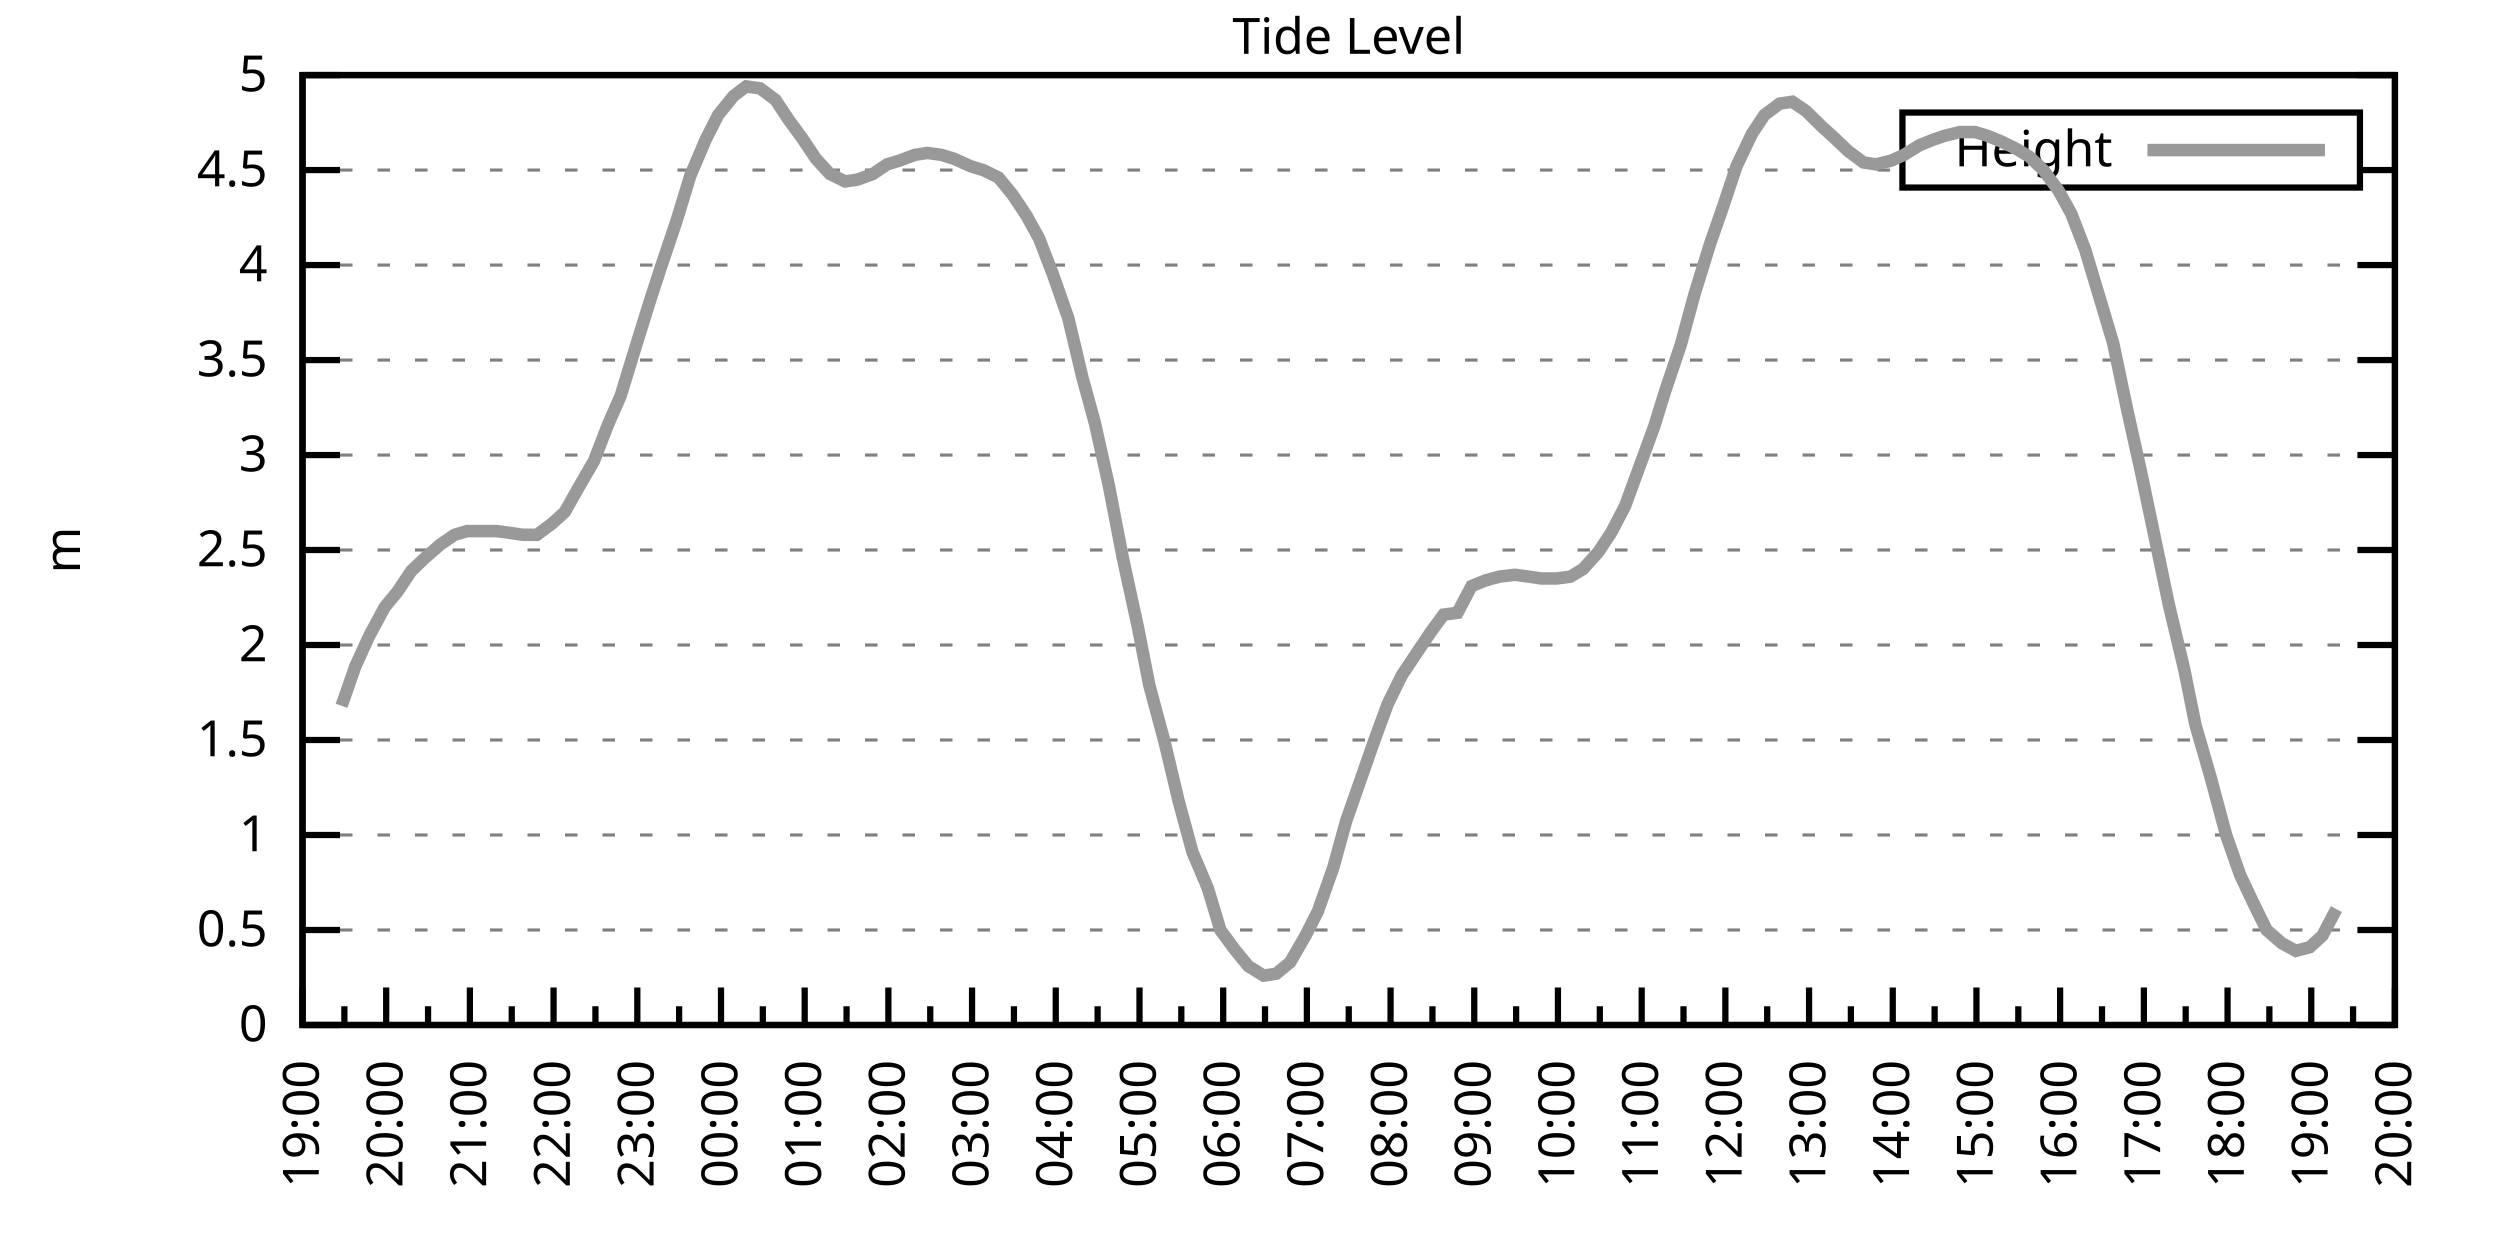
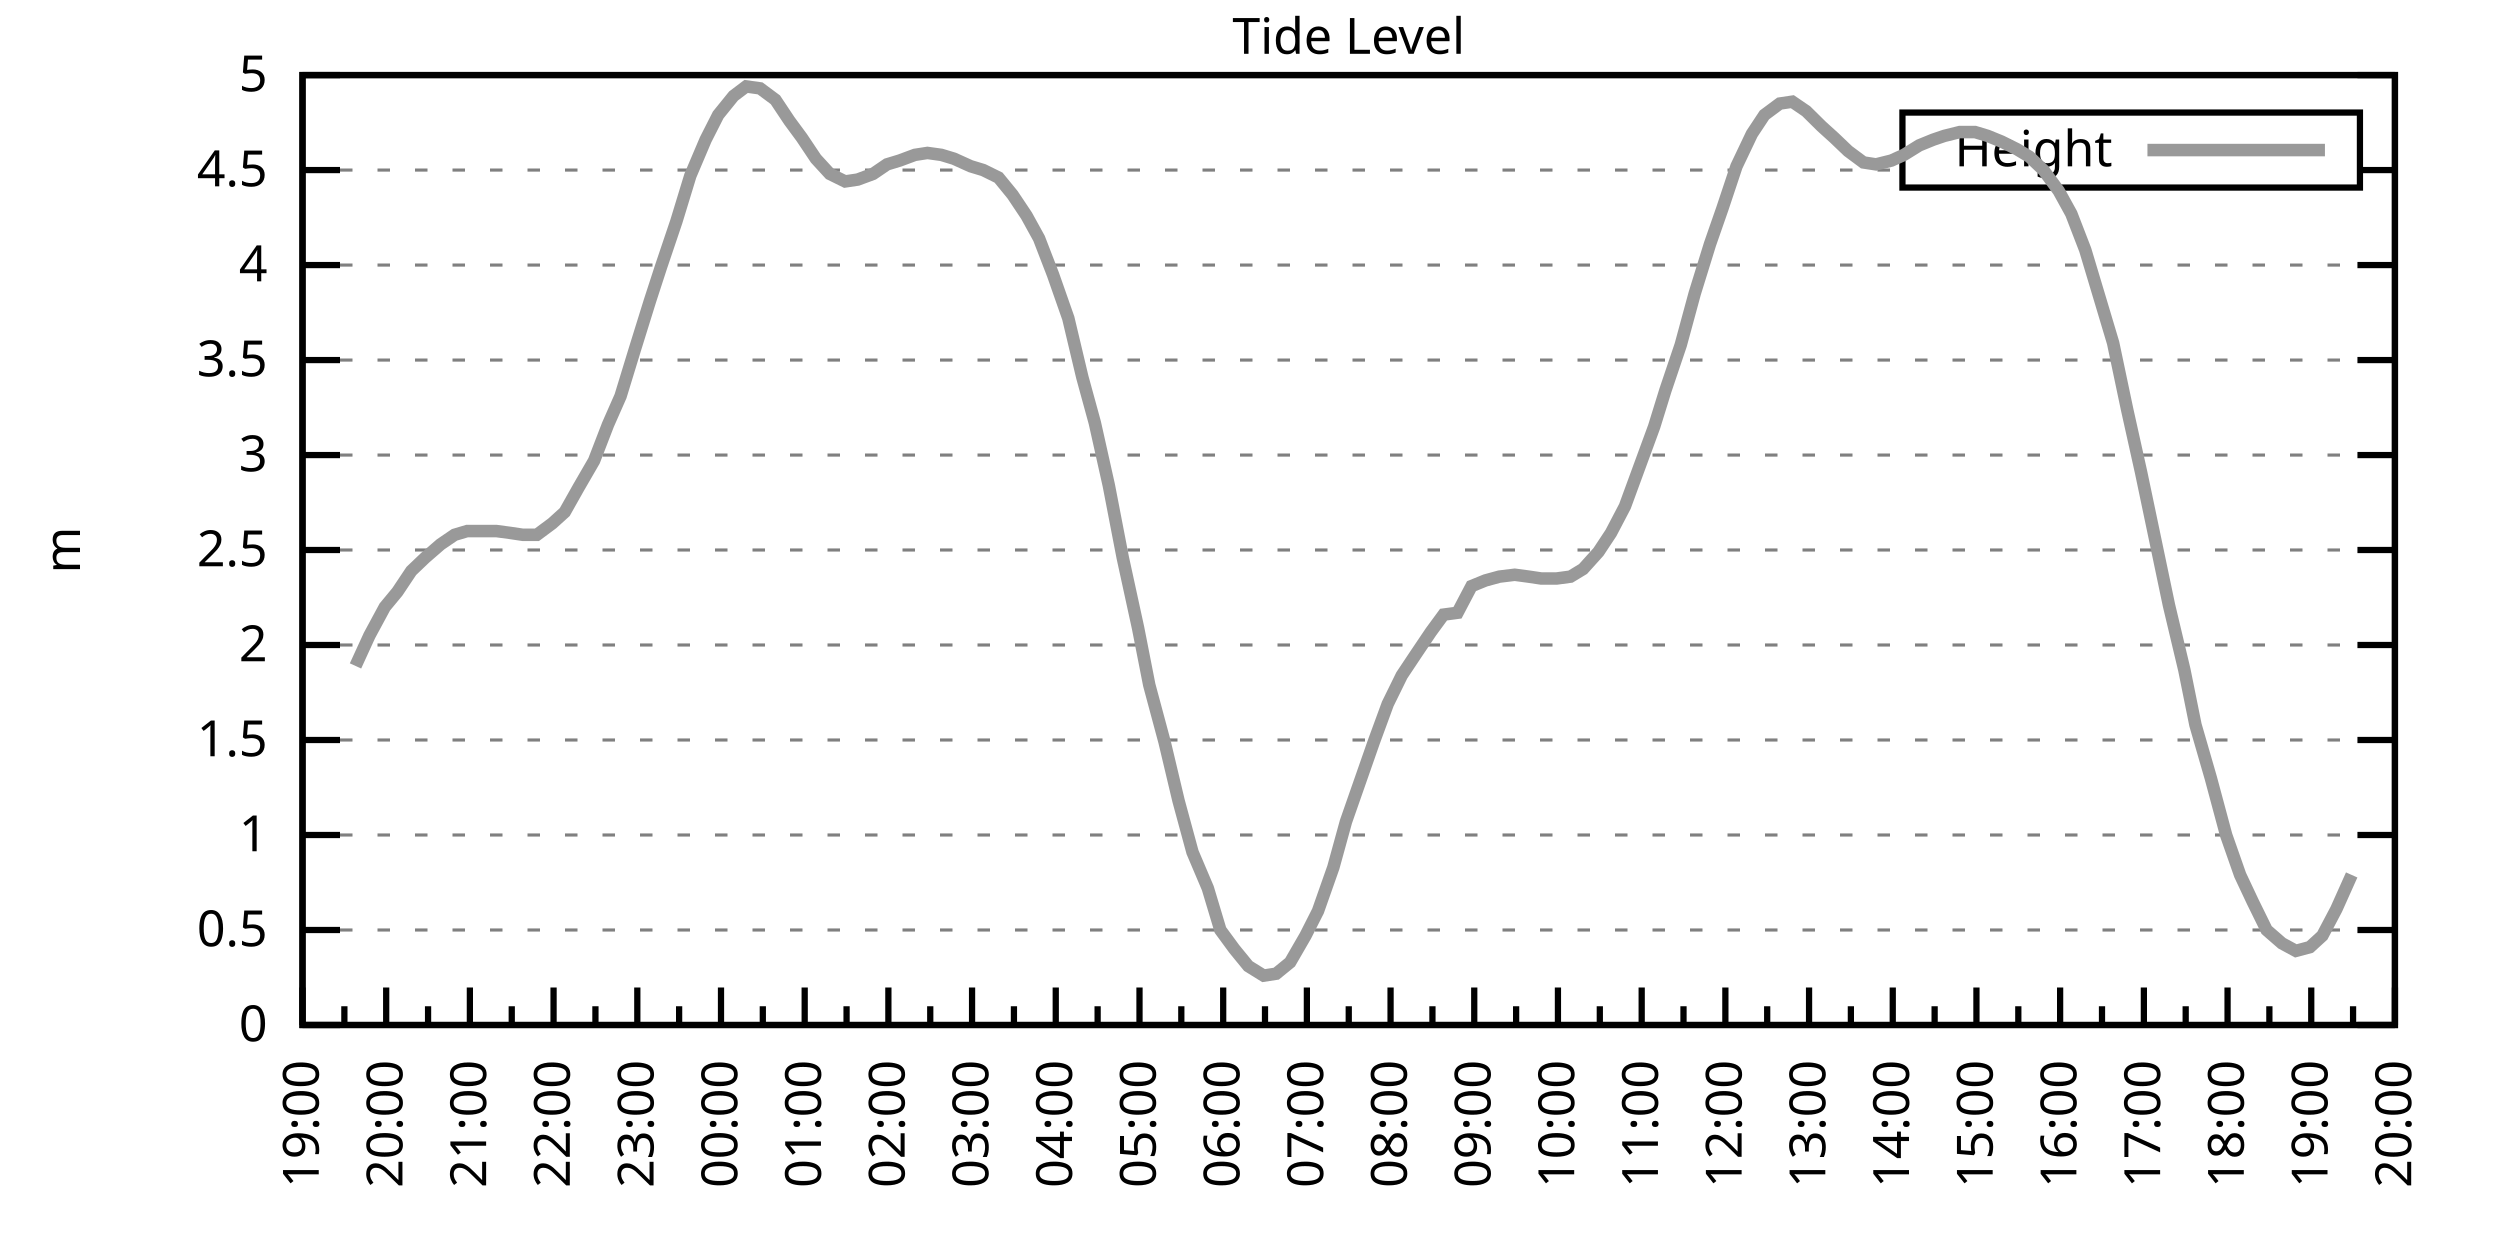
<svg xmlns="http://www.w3.org/2000/svg" xmlns:xlink="http://www.w3.org/1999/xlink" width="400" height="200" viewBox="0 0 400 200">
  <g id="gnuplot_canvas">
    <rect x="0" y="0" width="400" height="200" fill="none" />
    <defs>
      <circle id="gpDot" r="0.5" stroke-width="0.5" stroke="currentColor" />
      <path id="gpPt0" stroke-width="0.333" stroke="currentColor" d="M-1,0 h2 M0,-1 v2" />
      <path id="gpPt1" stroke-width="0.333" stroke="currentColor" d="M-1,-1 L1,1 M1,-1 L-1,1" />
      <path id="gpPt2" stroke-width="0.333" stroke="currentColor" d="M-1,0 L1,0 M0,-1 L0,1 M-1,-1 L1,1 M-1,1 L1,-1" />
      <rect id="gpPt3" stroke-width="0.333" stroke="currentColor" x="-1" y="-1" width="2" height="2" />
      <rect id="gpPt4" stroke-width="0.333" stroke="currentColor" fill="currentColor" x="-1" y="-1" width="2" height="2" />
      <circle id="gpPt5" stroke-width="0.333" stroke="currentColor" cx="0" cy="0" r="1" />
      <use xlink:href="#gpPt5" id="gpPt6" fill="currentColor" stroke="none" />
      <path id="gpPt7" stroke-width="0.333" stroke="currentColor" d="M0,-1.33 L-1.33,0.67 L1.33,0.67 z" />
      <use xlink:href="#gpPt7" id="gpPt8" fill="currentColor" stroke="none" />
      <use xlink:href="#gpPt7" id="gpPt9" stroke="currentColor" transform="rotate(180)" />
      <use xlink:href="#gpPt9" id="gpPt10" fill="currentColor" stroke="none" />
      <use xlink:href="#gpPt3" id="gpPt11" stroke="currentColor" transform="rotate(45)" />
      <use xlink:href="#gpPt11" id="gpPt12" fill="currentColor" stroke="none" />
      <path id="gpPt13" stroke-width="0.333" stroke="currentColor" d="M0,1.330 L1.265,0.411 L0.782,-1.067 L-0.782,-1.076 L-1.265,0.411 z" />
      <use xlink:href="#gpPt13" id="gpPt14" fill="currentColor" stroke="none" />
      <filter id="textbox" filterUnits="objectBoundingBox" x="0" y="0" height="1" width="1">
        <feFlood flood-color="white" flood-opacity="1" result="bgnd" />
        <feComposite in="SourceGraphic" in2="bgnd" operator="atop" />
      </filter>
      <filter id="greybox" filterUnits="objectBoundingBox" x="0" y="0" height="1" width="1">
        <feFlood flood-color="lightgrey" flood-opacity="1" result="grey" />
        <feComposite in="SourceGraphic" in2="grey" operator="atop" />
      </filter>
    </defs>
    <g fill="none" color="white" stroke="currentColor" stroke-width="1.00" stroke-linecap="butt" stroke-linejoin="miter">
</g>
    <g fill="none" color="black" stroke="currentColor" stroke-width="1.00" stroke-linecap="butt" stroke-linejoin="miter">
      <g stroke="none" shape-rendering="crispEdges">
        <polygon fill="rgb(255, 255, 255)" points="48.40,164.00 383.18,164.00 383.18,12.02 48.40,12.02 " />
      </g>
    </g>
    <g fill="none" color="black" stroke="currentColor" stroke-width="1.00" stroke-linecap="butt" stroke-linejoin="miter">
</g>
    <g fill="none" color="black" stroke="black" stroke-width="0.50" stroke-linecap="butt" stroke-linejoin="miter">
</g>
    <g fill="none" color="gray" stroke="currentColor" stroke-width="0.50" stroke-linecap="butt" stroke-linejoin="miter">
      <path stroke="gray" stroke-dasharray="2,4" class="gridline" d="M48.40,164.00 L383.19,164.00  " />
    </g>
    <g fill="none" color="gray" stroke="gray" stroke-width="1.00" stroke-linecap="butt" stroke-linejoin="miter">
</g>
    <g fill="none" color="black" stroke="currentColor" stroke-width="1.00" stroke-linecap="butt" stroke-linejoin="miter">
      <path stroke="black" d="M48.40,164.00 L54.40,164.00 M383.19,164.00 L377.19,164.00  " />
      <g transform="translate(42.80,166.60)" stroke="none" fill="black" font-family="Sans" font-size="8.00" text-anchor="end">
        <text>
          <tspan font-family="Sans"> 0</tspan>
        </text>
      </g>
    </g>
    <g fill="none" color="black" stroke="currentColor" stroke-width="1.00" stroke-linecap="butt" stroke-linejoin="miter">
</g>
    <g fill="none" color="black" stroke="black" stroke-width="0.50" stroke-linecap="butt" stroke-linejoin="miter">
</g>
    <g fill="none" color="gray" stroke="currentColor" stroke-width="0.50" stroke-linecap="butt" stroke-linejoin="miter">
      <path stroke="gray" stroke-dasharray="2,4" class="gridline" d="M48.40,148.80 L383.19,148.80  " />
    </g>
    <g fill="none" color="gray" stroke="gray" stroke-width="1.00" stroke-linecap="butt" stroke-linejoin="miter">
</g>
    <g fill="none" color="black" stroke="currentColor" stroke-width="1.00" stroke-linecap="butt" stroke-linejoin="miter">
      <path stroke="black" d="M48.40,148.80 L54.40,148.80 M383.19,148.80 L377.19,148.80  " />
      <g transform="translate(42.80,151.40)" stroke="none" fill="black" font-family="Sans" font-size="8.00" text-anchor="end">
        <text>
          <tspan font-family="Sans"> 0.5</tspan>
        </text>
      </g>
    </g>
    <g fill="none" color="black" stroke="currentColor" stroke-width="1.00" stroke-linecap="butt" stroke-linejoin="miter">
</g>
    <g fill="none" color="black" stroke="black" stroke-width="0.50" stroke-linecap="butt" stroke-linejoin="miter">
</g>
    <g fill="none" color="gray" stroke="currentColor" stroke-width="0.50" stroke-linecap="butt" stroke-linejoin="miter">
      <path stroke="gray" stroke-dasharray="2,4" class="gridline" d="M48.40,133.60 L383.19,133.60  " />
    </g>
    <g fill="none" color="gray" stroke="gray" stroke-width="1.00" stroke-linecap="butt" stroke-linejoin="miter">
</g>
    <g fill="none" color="black" stroke="currentColor" stroke-width="1.00" stroke-linecap="butt" stroke-linejoin="miter">
      <path stroke="black" d="M48.40,133.60 L54.40,133.60 M383.19,133.60 L377.19,133.60  " />
      <g transform="translate(42.80,136.20)" stroke="none" fill="black" font-family="Sans" font-size="8.00" text-anchor="end">
        <text>
          <tspan font-family="Sans"> 1</tspan>
        </text>
      </g>
    </g>
    <g fill="none" color="black" stroke="currentColor" stroke-width="1.00" stroke-linecap="butt" stroke-linejoin="miter">
</g>
    <g fill="none" color="black" stroke="black" stroke-width="0.50" stroke-linecap="butt" stroke-linejoin="miter">
</g>
    <g fill="none" color="gray" stroke="currentColor" stroke-width="0.50" stroke-linecap="butt" stroke-linejoin="miter">
      <path stroke="gray" stroke-dasharray="2,4" class="gridline" d="M48.40,118.40 L383.19,118.40  " />
    </g>
    <g fill="none" color="gray" stroke="gray" stroke-width="1.00" stroke-linecap="butt" stroke-linejoin="miter">
</g>
    <g fill="none" color="black" stroke="currentColor" stroke-width="1.00" stroke-linecap="butt" stroke-linejoin="miter">
      <path stroke="black" d="M48.40,118.40 L54.40,118.40 M383.19,118.40 L377.19,118.40  " />
      <g transform="translate(42.80,121.00)" stroke="none" fill="black" font-family="Sans" font-size="8.00" text-anchor="end">
        <text>
          <tspan font-family="Sans"> 1.5</tspan>
        </text>
      </g>
    </g>
    <g fill="none" color="black" stroke="currentColor" stroke-width="1.00" stroke-linecap="butt" stroke-linejoin="miter">
</g>
    <g fill="none" color="black" stroke="black" stroke-width="0.50" stroke-linecap="butt" stroke-linejoin="miter">
</g>
    <g fill="none" color="gray" stroke="currentColor" stroke-width="0.50" stroke-linecap="butt" stroke-linejoin="miter">
      <path stroke="gray" stroke-dasharray="2,4" class="gridline" d="M48.40,103.20 L383.19,103.20  " />
    </g>
    <g fill="none" color="gray" stroke="gray" stroke-width="1.00" stroke-linecap="butt" stroke-linejoin="miter">
</g>
    <g fill="none" color="black" stroke="currentColor" stroke-width="1.00" stroke-linecap="butt" stroke-linejoin="miter">
      <path stroke="black" d="M48.40,103.20 L54.40,103.20 M383.19,103.20 L377.19,103.20  " />
      <g transform="translate(42.80,105.80)" stroke="none" fill="black" font-family="Sans" font-size="8.00" text-anchor="end">
        <text>
          <tspan font-family="Sans"> 2</tspan>
        </text>
      </g>
    </g>
    <g fill="none" color="black" stroke="currentColor" stroke-width="1.00" stroke-linecap="butt" stroke-linejoin="miter">
</g>
    <g fill="none" color="black" stroke="black" stroke-width="0.50" stroke-linecap="butt" stroke-linejoin="miter">
</g>
    <g fill="none" color="gray" stroke="currentColor" stroke-width="0.50" stroke-linecap="butt" stroke-linejoin="miter">
      <path stroke="gray" stroke-dasharray="2,4" class="gridline" d="M48.40,88.00 L383.19,88.00  " />
    </g>
    <g fill="none" color="gray" stroke="gray" stroke-width="1.00" stroke-linecap="butt" stroke-linejoin="miter">
</g>
    <g fill="none" color="black" stroke="currentColor" stroke-width="1.00" stroke-linecap="butt" stroke-linejoin="miter">
      <path stroke="black" d="M48.40,88.00 L54.40,88.00 M383.19,88.00 L377.19,88.00  " />
      <g transform="translate(42.80,90.60)" stroke="none" fill="black" font-family="Sans" font-size="8.00" text-anchor="end">
        <text>
          <tspan font-family="Sans"> 2.5</tspan>
        </text>
      </g>
    </g>
    <g fill="none" color="black" stroke="currentColor" stroke-width="1.00" stroke-linecap="butt" stroke-linejoin="miter">
</g>
    <g fill="none" color="black" stroke="black" stroke-width="0.50" stroke-linecap="butt" stroke-linejoin="miter">
</g>
    <g fill="none" color="gray" stroke="currentColor" stroke-width="0.50" stroke-linecap="butt" stroke-linejoin="miter">
      <path stroke="gray" stroke-dasharray="2,4" class="gridline" d="M48.40,72.81 L383.19,72.81  " />
    </g>
    <g fill="none" color="gray" stroke="gray" stroke-width="1.00" stroke-linecap="butt" stroke-linejoin="miter">
</g>
    <g fill="none" color="black" stroke="currentColor" stroke-width="1.00" stroke-linecap="butt" stroke-linejoin="miter">
      <path stroke="black" d="M48.40,72.81 L54.40,72.81 M383.19,72.81 L377.19,72.81  " />
      <g transform="translate(42.80,75.41)" stroke="none" fill="black" font-family="Sans" font-size="8.00" text-anchor="end">
        <text>
          <tspan font-family="Sans"> 3</tspan>
        </text>
      </g>
    </g>
    <g fill="none" color="black" stroke="currentColor" stroke-width="1.00" stroke-linecap="butt" stroke-linejoin="miter">
</g>
    <g fill="none" color="black" stroke="black" stroke-width="0.50" stroke-linecap="butt" stroke-linejoin="miter">
</g>
    <g fill="none" color="gray" stroke="currentColor" stroke-width="0.50" stroke-linecap="butt" stroke-linejoin="miter">
      <path stroke="gray" stroke-dasharray="2,4" class="gridline" d="M48.40,57.61 L383.19,57.61  " />
    </g>
    <g fill="none" color="gray" stroke="gray" stroke-width="1.00" stroke-linecap="butt" stroke-linejoin="miter">
</g>
    <g fill="none" color="black" stroke="currentColor" stroke-width="1.00" stroke-linecap="butt" stroke-linejoin="miter">
      <path stroke="black" d="M48.40,57.61 L54.40,57.61 M383.19,57.61 L377.19,57.61  " />
      <g transform="translate(42.80,60.21)" stroke="none" fill="black" font-family="Sans" font-size="8.00" text-anchor="end">
        <text>
          <tspan font-family="Sans"> 3.5</tspan>
        </text>
      </g>
    </g>
    <g fill="none" color="black" stroke="currentColor" stroke-width="1.00" stroke-linecap="butt" stroke-linejoin="miter">
</g>
    <g fill="none" color="black" stroke="black" stroke-width="0.50" stroke-linecap="butt" stroke-linejoin="miter">
</g>
    <g fill="none" color="gray" stroke="currentColor" stroke-width="0.50" stroke-linecap="butt" stroke-linejoin="miter">
      <path stroke="gray" stroke-dasharray="2,4" class="gridline" d="M48.40,42.41 L383.19,42.41  " />
    </g>
    <g fill="none" color="gray" stroke="gray" stroke-width="1.00" stroke-linecap="butt" stroke-linejoin="miter">
</g>
    <g fill="none" color="black" stroke="currentColor" stroke-width="1.00" stroke-linecap="butt" stroke-linejoin="miter">
      <path stroke="black" d="M48.40,42.41 L54.40,42.41 M383.19,42.41 L377.19,42.41  " />
      <g transform="translate(42.80,45.01)" stroke="none" fill="black" font-family="Sans" font-size="8.00" text-anchor="end">
        <text>
          <tspan font-family="Sans"> 4</tspan>
        </text>
      </g>
    </g>
    <g fill="none" color="black" stroke="currentColor" stroke-width="1.00" stroke-linecap="butt" stroke-linejoin="miter">
</g>
    <g fill="none" color="black" stroke="black" stroke-width="0.50" stroke-linecap="butt" stroke-linejoin="miter">
</g>
    <g fill="none" color="gray" stroke="currentColor" stroke-width="0.50" stroke-linecap="butt" stroke-linejoin="miter">
      <path stroke="gray" stroke-dasharray="2,4" class="gridline" d="M48.40,27.21 L304.39,27.21 M377.59,27.21 L383.19,27.21  " />
    </g>
    <g fill="none" color="gray" stroke="gray" stroke-width="1.00" stroke-linecap="butt" stroke-linejoin="miter">
</g>
    <g fill="none" color="black" stroke="currentColor" stroke-width="1.00" stroke-linecap="butt" stroke-linejoin="miter">
      <path stroke="black" d="M48.40,27.21 L54.40,27.21 M383.19,27.21 L377.19,27.21  " />
      <g transform="translate(42.80,29.81)" stroke="none" fill="black" font-family="Sans" font-size="8.00" text-anchor="end">
        <text>
          <tspan font-family="Sans"> 4.5</tspan>
        </text>
      </g>
    </g>
    <g fill="none" color="black" stroke="currentColor" stroke-width="1.00" stroke-linecap="butt" stroke-linejoin="miter">
</g>
    <g fill="none" color="black" stroke="black" stroke-width="0.50" stroke-linecap="butt" stroke-linejoin="miter">
</g>
    <g fill="none" color="gray" stroke="currentColor" stroke-width="0.50" stroke-linecap="butt" stroke-linejoin="miter">
      <path stroke="gray" stroke-dasharray="2,4" class="gridline" d="M48.40,12.01 L383.19,12.01  " />
    </g>
    <g fill="none" color="gray" stroke="gray" stroke-width="1.00" stroke-linecap="butt" stroke-linejoin="miter">
</g>
    <g fill="none" color="black" stroke="currentColor" stroke-width="1.00" stroke-linecap="butt" stroke-linejoin="miter">
      <path stroke="black" d="M48.40,12.01 L54.40,12.01 M383.19,12.01 L377.19,12.01  " />
      <g transform="translate(42.80,14.61)" stroke="none" fill="black" font-family="Sans" font-size="8.00" text-anchor="end">
        <text>
          <tspan font-family="Sans"> 5</tspan>
        </text>
      </g>
    </g>
    <g fill="none" color="black" stroke="currentColor" stroke-width="1.00" stroke-linecap="butt" stroke-linejoin="miter">
      <path stroke="black" d="M48.40,164.00 L48.40,158.00  " />
      <g transform="translate(51.00,169.60) rotate(270)" stroke="none" fill="black" font-family="Sans" font-size="8.00" text-anchor="end">
        <text>
          <tspan font-family="Sans">19:00</tspan>
        </text>
      </g>
    </g>
    <g fill="none" color="black" stroke="currentColor" stroke-width="1.00" stroke-linecap="butt" stroke-linejoin="miter">
      <path stroke="black" d="M55.10,164.00 L55.10,161.00 M61.79,164.00 L61.79,158.00  " />
      <g transform="translate(64.39,169.60) rotate(270)" stroke="none" fill="black" font-family="Sans" font-size="8.00" text-anchor="end">
        <text>
          <tspan font-family="Sans">20:00</tspan>
        </text>
      </g>
    </g>
    <g fill="none" color="black" stroke="currentColor" stroke-width="1.00" stroke-linecap="butt" stroke-linejoin="miter">
      <path stroke="black" d="M68.49,164.00 L68.49,161.00 M75.18,164.00 L75.18,158.00  " />
      <g transform="translate(77.78,169.60) rotate(270)" stroke="none" fill="black" font-family="Sans" font-size="8.00" text-anchor="end">
        <text>
          <tspan font-family="Sans">21:00</tspan>
        </text>
      </g>
    </g>
    <g fill="none" color="black" stroke="currentColor" stroke-width="1.00" stroke-linecap="butt" stroke-linejoin="miter">
      <path stroke="black" d="M81.88,164.00 L81.88,161.00 M88.57,164.00 L88.57,158.00  " />
      <g transform="translate(91.17,169.60) rotate(270)" stroke="none" fill="black" font-family="Sans" font-size="8.00" text-anchor="end">
        <text>
          <tspan font-family="Sans">22:00</tspan>
        </text>
      </g>
    </g>
    <g fill="none" color="black" stroke="currentColor" stroke-width="1.00" stroke-linecap="butt" stroke-linejoin="miter">
      <path stroke="black" d="M95.27,164.00 L95.27,161.00 M101.97,164.00 L101.97,158.00  " />
      <g transform="translate(104.57,169.60) rotate(270)" stroke="none" fill="black" font-family="Sans" font-size="8.00" text-anchor="end">
        <text>
          <tspan font-family="Sans">23:00</tspan>
        </text>
      </g>
    </g>
    <g fill="none" color="black" stroke="currentColor" stroke-width="1.00" stroke-linecap="butt" stroke-linejoin="miter">
      <path stroke="black" d="M108.66,164.00 L108.66,161.00 M115.36,164.00 L115.36,158.00  " />
      <g transform="translate(117.96,169.60) rotate(270)" stroke="none" fill="black" font-family="Sans" font-size="8.00" text-anchor="end">
        <text>
          <tspan font-family="Sans">00:00</tspan>
        </text>
      </g>
    </g>
    <g fill="none" color="black" stroke="currentColor" stroke-width="1.00" stroke-linecap="butt" stroke-linejoin="miter">
      <path stroke="black" d="M122.05,164.00 L122.05,161.00 M128.75,164.00 L128.75,158.00  " />
      <g transform="translate(131.35,169.60) rotate(270)" stroke="none" fill="black" font-family="Sans" font-size="8.00" text-anchor="end">
        <text>
          <tspan font-family="Sans">01:00</tspan>
        </text>
      </g>
    </g>
    <g fill="none" color="black" stroke="currentColor" stroke-width="1.00" stroke-linecap="butt" stroke-linejoin="miter">
      <path stroke="black" d="M135.45,164.00 L135.45,161.00 M142.14,164.00 L142.14,158.00  " />
      <g transform="translate(144.74,169.60) rotate(270)" stroke="none" fill="black" font-family="Sans" font-size="8.00" text-anchor="end">
        <text>
          <tspan font-family="Sans">02:00</tspan>
        </text>
      </g>
    </g>
    <g fill="none" color="black" stroke="currentColor" stroke-width="1.00" stroke-linecap="butt" stroke-linejoin="miter">
      <path stroke="black" d="M148.84,164.00 L148.84,161.00 M155.53,164.00 L155.53,158.00  " />
      <g transform="translate(158.13,169.60) rotate(270)" stroke="none" fill="black" font-family="Sans" font-size="8.00" text-anchor="end">
        <text>
          <tspan font-family="Sans">03:00</tspan>
        </text>
      </g>
    </g>
    <g fill="none" color="black" stroke="currentColor" stroke-width="1.00" stroke-linecap="butt" stroke-linejoin="miter">
      <path stroke="black" d="M162.23,164.00 L162.23,161.00 M168.92,164.00 L168.92,158.00  " />
      <g transform="translate(171.52,169.60) rotate(270)" stroke="none" fill="black" font-family="Sans" font-size="8.00" text-anchor="end">
        <text>
          <tspan font-family="Sans">04:00</tspan>
        </text>
      </g>
    </g>
    <g fill="none" color="black" stroke="currentColor" stroke-width="1.00" stroke-linecap="butt" stroke-linejoin="miter">
      <path stroke="black" d="M175.62,164.00 L175.62,161.00 M182.32,164.00 L182.32,158.00  " />
      <g transform="translate(184.92,169.60) rotate(270)" stroke="none" fill="black" font-family="Sans" font-size="8.00" text-anchor="end">
        <text>
          <tspan font-family="Sans">05:00</tspan>
        </text>
      </g>
    </g>
    <g fill="none" color="black" stroke="currentColor" stroke-width="1.00" stroke-linecap="butt" stroke-linejoin="miter">
      <path stroke="black" d="M189.01,164.00 L189.01,161.00 M195.71,164.00 L195.71,158.00  " />
      <g transform="translate(198.31,169.60) rotate(270)" stroke="none" fill="black" font-family="Sans" font-size="8.00" text-anchor="end">
        <text>
          <tspan font-family="Sans">06:00</tspan>
        </text>
      </g>
    </g>
    <g fill="none" color="black" stroke="currentColor" stroke-width="1.00" stroke-linecap="butt" stroke-linejoin="miter">
      <path stroke="black" d="M202.40,164.00 L202.40,161.00 M209.10,164.00 L209.10,158.00  " />
      <g transform="translate(211.70,169.60) rotate(270)" stroke="none" fill="black" font-family="Sans" font-size="8.00" text-anchor="end">
        <text>
          <tspan font-family="Sans">07:00</tspan>
        </text>
      </g>
    </g>
    <g fill="none" color="black" stroke="currentColor" stroke-width="1.00" stroke-linecap="butt" stroke-linejoin="miter">
      <path stroke="black" d="M215.80,164.00 L215.80,161.00 M222.49,164.00 L222.49,158.00  " />
      <g transform="translate(225.09,169.60) rotate(270)" stroke="none" fill="black" font-family="Sans" font-size="8.00" text-anchor="end">
        <text>
          <tspan font-family="Sans">08:00</tspan>
        </text>
      </g>
    </g>
    <g fill="none" color="black" stroke="currentColor" stroke-width="1.00" stroke-linecap="butt" stroke-linejoin="miter">
      <path stroke="black" d="M229.19,164.00 L229.19,161.00 M235.88,164.00 L235.88,158.00  " />
      <g transform="translate(238.48,169.60) rotate(270)" stroke="none" fill="black" font-family="Sans" font-size="8.00" text-anchor="end">
        <text>
          <tspan font-family="Sans">09:00</tspan>
        </text>
      </g>
    </g>
    <g fill="none" color="black" stroke="currentColor" stroke-width="1.00" stroke-linecap="butt" stroke-linejoin="miter">
      <path stroke="black" d="M242.58,164.00 L242.58,161.00 M249.27,164.00 L249.27,158.00  " />
      <g transform="translate(251.87,169.60) rotate(270)" stroke="none" fill="black" font-family="Sans" font-size="8.00" text-anchor="end">
        <text>
          <tspan font-family="Sans">10:00</tspan>
        </text>
      </g>
    </g>
    <g fill="none" color="black" stroke="currentColor" stroke-width="1.00" stroke-linecap="butt" stroke-linejoin="miter">
      <path stroke="black" d="M255.97,164.00 L255.97,161.00 M262.67,164.00 L262.67,158.00  " />
      <g transform="translate(265.27,169.60) rotate(270)" stroke="none" fill="black" font-family="Sans" font-size="8.00" text-anchor="end">
        <text>
          <tspan font-family="Sans">11:00</tspan>
        </text>
      </g>
    </g>
    <g fill="none" color="black" stroke="currentColor" stroke-width="1.00" stroke-linecap="butt" stroke-linejoin="miter">
      <path stroke="black" d="M269.36,164.00 L269.36,161.00 M276.06,164.00 L276.06,158.00  " />
      <g transform="translate(278.66,169.60) rotate(270)" stroke="none" fill="black" font-family="Sans" font-size="8.00" text-anchor="end">
        <text>
          <tspan font-family="Sans">12:00</tspan>
        </text>
      </g>
    </g>
    <g fill="none" color="black" stroke="currentColor" stroke-width="1.00" stroke-linecap="butt" stroke-linejoin="miter">
      <path stroke="black" d="M282.75,164.00 L282.75,161.00 M289.45,164.00 L289.45,158.00  " />
      <g transform="translate(292.05,169.60) rotate(270)" stroke="none" fill="black" font-family="Sans" font-size="8.00" text-anchor="end">
        <text>
          <tspan font-family="Sans">13:00</tspan>
        </text>
      </g>
    </g>
    <g fill="none" color="black" stroke="currentColor" stroke-width="1.00" stroke-linecap="butt" stroke-linejoin="miter">
      <path stroke="black" d="M296.14,164.00 L296.14,161.00 M302.84,164.00 L302.84,158.00  " />
      <g transform="translate(305.44,169.60) rotate(270)" stroke="none" fill="black" font-family="Sans" font-size="8.00" text-anchor="end">
        <text>
          <tspan font-family="Sans">14:00</tspan>
        </text>
      </g>
    </g>
    <g fill="none" color="black" stroke="currentColor" stroke-width="1.00" stroke-linecap="butt" stroke-linejoin="miter">
      <path stroke="black" d="M309.54,164.00 L309.54,161.00 M316.23,164.00 L316.23,158.00  " />
      <g transform="translate(318.83,169.60) rotate(270)" stroke="none" fill="black" font-family="Sans" font-size="8.00" text-anchor="end">
        <text>
          <tspan font-family="Sans">15:00</tspan>
        </text>
      </g>
    </g>
    <g fill="none" color="black" stroke="currentColor" stroke-width="1.00" stroke-linecap="butt" stroke-linejoin="miter">
      <path stroke="black" d="M322.93,164.00 L322.93,161.00 M329.62,164.00 L329.62,158.00  " />
      <g transform="translate(332.22,169.60) rotate(270)" stroke="none" fill="black" font-family="Sans" font-size="8.00" text-anchor="end">
        <text>
          <tspan font-family="Sans">16:00</tspan>
        </text>
      </g>
    </g>
    <g fill="none" color="black" stroke="currentColor" stroke-width="1.00" stroke-linecap="butt" stroke-linejoin="miter">
      <path stroke="black" d="M336.32,164.00 L336.32,161.00 M343.02,164.00 L343.02,158.00  " />
      <g transform="translate(345.62,169.60) rotate(270)" stroke="none" fill="black" font-family="Sans" font-size="8.00" text-anchor="end">
        <text>
          <tspan font-family="Sans">17:00</tspan>
        </text>
      </g>
    </g>
    <g fill="none" color="black" stroke="currentColor" stroke-width="1.00" stroke-linecap="butt" stroke-linejoin="miter">
      <path stroke="black" d="M349.71,164.00 L349.71,161.00 M356.41,164.00 L356.41,158.00  " />
      <g transform="translate(359.01,169.60) rotate(270)" stroke="none" fill="black" font-family="Sans" font-size="8.00" text-anchor="end">
        <text>
          <tspan font-family="Sans">18:00</tspan>
        </text>
      </g>
    </g>
    <g fill="none" color="black" stroke="currentColor" stroke-width="1.00" stroke-linecap="butt" stroke-linejoin="miter">
      <path stroke="black" d="M363.10,164.00 L363.10,161.00 M369.80,164.00 L369.80,158.00  " />
      <g transform="translate(372.40,169.60) rotate(270)" stroke="none" fill="black" font-family="Sans" font-size="8.00" text-anchor="end">
        <text>
          <tspan font-family="Sans">19:00</tspan>
        </text>
      </g>
    </g>
    <g fill="none" color="black" stroke="currentColor" stroke-width="1.00" stroke-linecap="butt" stroke-linejoin="miter">
      <path stroke="black" d="M376.49,164.00 L376.49,161.00 M383.19,164.00 L383.19,158.00  " />
      <g transform="translate(385.79,169.60) rotate(270)" stroke="none" fill="black" font-family="Sans" font-size="8.00" text-anchor="end">
        <text>
          <tspan font-family="Sans">20:00</tspan>
        </text>
      </g>
    </g>
    <g fill="none" color="black" stroke="currentColor" stroke-width="1.00" stroke-linecap="butt" stroke-linejoin="miter">
</g>
    <g fill="none" color="black" stroke="currentColor" stroke-width="1.00" stroke-linecap="butt" stroke-linejoin="miter">
      <path stroke="black" d="M48.40,12.01 L48.40,164.00 L383.19,164.00 L383.19,12.01 L48.40,12.01 Z  " />
    </g>
    <g fill="none" color="black" stroke="currentColor" stroke-width="1.00" stroke-linecap="butt" stroke-linejoin="miter">
      <g transform="translate(12.80,88.01) rotate(270)" stroke="none" fill="black" font-family="Sans" font-size="8.00" text-anchor="middle">
        <text>
          <tspan font-family="Sans">m</tspan>
        </text>
      </g>
    </g>
    <g fill="none" color="black" stroke="currentColor" stroke-width="1.00" stroke-linecap="butt" stroke-linejoin="miter">
</g>
    <g fill="none" color="black" stroke="currentColor" stroke-width="1.00" stroke-linecap="butt" stroke-linejoin="miter">
      <path stroke="black" d="M304.39,30.01 L304.39,18.01 L377.59,18.01 L377.59,30.01 L304.39,30.01 Z  " />
    </g>
    <g id="Tide_level_plot_1">
      <g fill="none" color="white" stroke="black" stroke-width="2.00" stroke-linecap="butt" stroke-linejoin="miter">
</g>
      <g fill="none" color="black" stroke="currentColor" stroke-width="2.00" stroke-linecap="butt" stroke-linejoin="miter">
        <g transform="translate(337.99,26.61)" stroke="none" fill="black" font-family="Sans" font-size="8.00" text-anchor="end">
          <text>
            <tspan font-family="Sans">Height</tspan>
          </text>
        </g>
      </g>
      <g fill="none" color="black" stroke="currentColor" stroke-width="2.00" stroke-linecap="butt" stroke-linejoin="miter">
-         <path stroke="rgb(153, 153, 153)" d="M343.59,24.01 L371.99,24.01 M54.65,112.93 L56.88,106.55 L59.11,101.68 L61.57,97.12 L63.58,94.69 L65.81,91.35   L68.04,89.22 L70.50,87.09 L72.73,85.57 L74.74,84.97 L76.97,84.97 L79.42,84.97 L81.66,85.27 L83.66,85.57   L85.90,85.57 L88.35,83.75 L90.36,81.93 L92.59,77.97 L95.05,73.72 L97.28,67.94 L99.29,63.38 L101.52,56.09   L103.98,48.18 L105.76,42.71 L108.22,35.42 L110.45,28.12 L112.90,22.35 L114.91,18.39 L117.37,15.35 L119.38,13.83   L121.61,14.14 L124.06,15.96 L126.29,19.31 L128.30,22.04 L130.54,25.39 L132.77,27.82 L135.22,29.03 L137.23,28.73   L139.69,27.82 L141.92,26.30 L143.93,25.69 L146.38,24.78 L148.39,24.47 L150.62,24.78 L152.63,25.39 L155.31,26.60   L157.32,27.21 L159.77,28.42 L162.01,31.16 L164.24,34.50 L166.25,38.15 L168.48,43.93 L170.93,50.92 L173.17,60.34   L175.17,67.64 L177.41,77.67 L179.64,89.22 L182.09,100.47 L183.88,109.59 L186.33,118.71 L188.57,128.13 L190.80,136.34   L193.25,142.11 L195.26,148.80 L197.49,151.84 L199.73,154.58 L202.18,156.10 L204.19,155.79 L206.42,153.97 L208.88,149.71   L210.88,145.76 L213.34,138.77 L215.35,131.47 L217.58,125.09 L219.81,118.71 L222.04,112.63 L224.28,108.07 L226.51,104.72   L228.96,101.08 L230.97,98.34 L233.20,98.04 L235.44,93.78 L237.67,92.87 L239.90,92.26 L242.36,91.96 L244.59,92.26   L246.60,92.56 L249.05,92.56 L251.28,92.26 L253.29,91.04 L255.75,88.31 L257.76,85.27 L259.99,81.01 L262.22,74.93   L264.67,68.25 L266.46,62.47 L268.92,55.18 L271.15,46.97 L273.60,39.06 L275.61,33.29 L277.84,26.60 L280.30,21.43   L282.31,18.39 L284.76,16.57 L286.77,16.27 L289.00,17.79 L291.46,20.22 L293.47,22.04 L295.70,24.17 L298.15,25.99   L300.16,26.30 L302.62,25.69 L304.63,24.78 L307.08,23.26 L309.31,22.35 L311.10,21.74 L313.55,21.13 L316.01,21.13   L318.02,21.74 L320.25,22.65 L322.70,23.87 L324.71,25.08 L326.95,27.21 L329.40,30.55 L331.41,34.20 L333.64,39.98   L336.10,48.18 L338.10,54.87 L340.34,65.51 L342.57,75.54 L344.80,86.18 L347.03,96.82 L349.49,107.16 L351.27,115.97   L353.73,124.48 L356.18,133.60 L358.42,139.99 L360.42,144.24 L362.66,148.80 L365.11,150.93 L367.34,152.14 L369.58,151.54   L371.58,149.71 L373.82,145.46  " />
+         <path stroke="rgb(153, 153, 153)" d="M343.59,24.01 L371.99,24.01 M56.88,106.55 L59.11,101.68 L61.57,97.12 L63.58,94.69 L65.81,91.35 L68.04,89.22   L70.50,87.09 L72.73,85.57 L74.74,84.97 L76.97,84.97 L79.42,84.97 L81.66,85.27 L83.66,85.57 L85.90,85.57   L88.35,83.75 L90.36,81.93 L92.59,77.97 L95.05,73.72 L97.28,67.94 L99.29,63.38 L101.52,56.09 L103.98,48.18   L105.76,42.71 L108.22,35.42 L110.45,28.12 L112.90,22.35 L114.91,18.39 L117.37,15.35 L119.38,13.83 L121.61,14.14   L124.06,15.96 L126.29,19.31 L128.30,22.04 L130.54,25.39 L132.77,27.82 L135.22,29.03 L137.23,28.73 L139.69,27.82   L141.92,26.30 L143.93,25.69 L146.38,24.78 L148.39,24.47 L150.62,24.78 L152.63,25.39 L155.31,26.60 L157.32,27.21   L159.77,28.42 L162.01,31.16 L164.24,34.50 L166.25,38.15 L168.48,43.93 L170.93,50.92 L173.17,60.34 L175.17,67.64   L177.41,77.67 L179.64,89.22 L182.09,100.47 L183.88,109.59 L186.33,118.71 L188.57,128.13 L190.80,136.34 L193.25,142.11   L195.26,148.80 L197.49,151.84 L199.73,154.58 L202.18,156.10 L204.19,155.79 L206.42,153.97 L208.88,149.71 L210.88,145.76   L213.34,138.77 L215.35,131.47 L217.58,125.09 L219.81,118.71 L222.04,112.63 L224.28,108.07 L226.51,104.72 L228.96,101.08   L230.97,98.34 L233.20,98.04 L235.44,93.78 L237.67,92.87 L239.90,92.26 L242.36,91.96 L244.59,92.26 L246.60,92.56   L249.05,92.56 L251.28,92.26 L253.29,91.04 L255.75,88.31 L257.76,85.27 L259.99,81.01 L262.22,74.93 L264.67,68.25   L266.46,62.47 L268.92,55.18 L271.15,46.97 L273.60,39.06 L275.61,33.29 L277.84,26.60 L280.30,21.43 L282.31,18.39   L284.76,16.57 L286.77,16.27 L289.00,17.79 L291.46,20.22 L293.47,22.04 L295.70,24.17 L298.15,25.99 L300.16,26.30   L302.62,25.69 L304.63,24.78 L307.08,23.26 L309.31,22.35 L311.10,21.74 L313.55,21.13 L316.01,21.13 L318.02,21.74   L320.25,22.65 L322.70,23.87 L324.71,25.08 L326.95,27.21 L329.40,30.55 L331.41,34.20 L333.64,39.98 L336.10,48.18   L338.10,54.87 L340.34,65.51 L342.57,75.54 L344.80,86.18 L347.03,96.82 L349.49,107.16 L351.27,115.97 L353.73,124.48   L356.18,133.60 L358.42,139.99 L360.42,144.24 L362.66,148.80 L365.11,150.93 L367.34,152.14 L369.58,151.54 L371.58,149.71   L373.82,145.46 L376.27,139.99  " />
      </g>
    </g>
    <g fill="none" color="black" stroke="currentColor" stroke-width="2.00" stroke-linecap="butt" stroke-linejoin="miter">
</g>
    <g fill="none" color="black" stroke="black" stroke-width="1.00" stroke-linecap="butt" stroke-linejoin="miter">
</g>
    <g fill="none" color="black" stroke="currentColor" stroke-width="1.00" stroke-linecap="butt" stroke-linejoin="miter">
      <path stroke="black" d="M48.40,12.01 L48.40,164.00 L383.19,164.00 L383.19,12.01 L48.40,12.01 Z  " />
    </g>
    <g fill="none" color="black" stroke="currentColor" stroke-width="1.00" stroke-linecap="butt" stroke-linejoin="miter">
      <g transform="translate(215.79,8.61)" stroke="none" fill="black" font-family="Sans" font-size="8.00" text-anchor="middle">
        <text>
          <tspan font-family="Sans">Tide Level</tspan>
        </text>
      </g>
    </g>
    <g fill="none" color="black" stroke="currentColor" stroke-width="1.00" stroke-linecap="butt" stroke-linejoin="miter">
</g>
  </g>
</svg>
